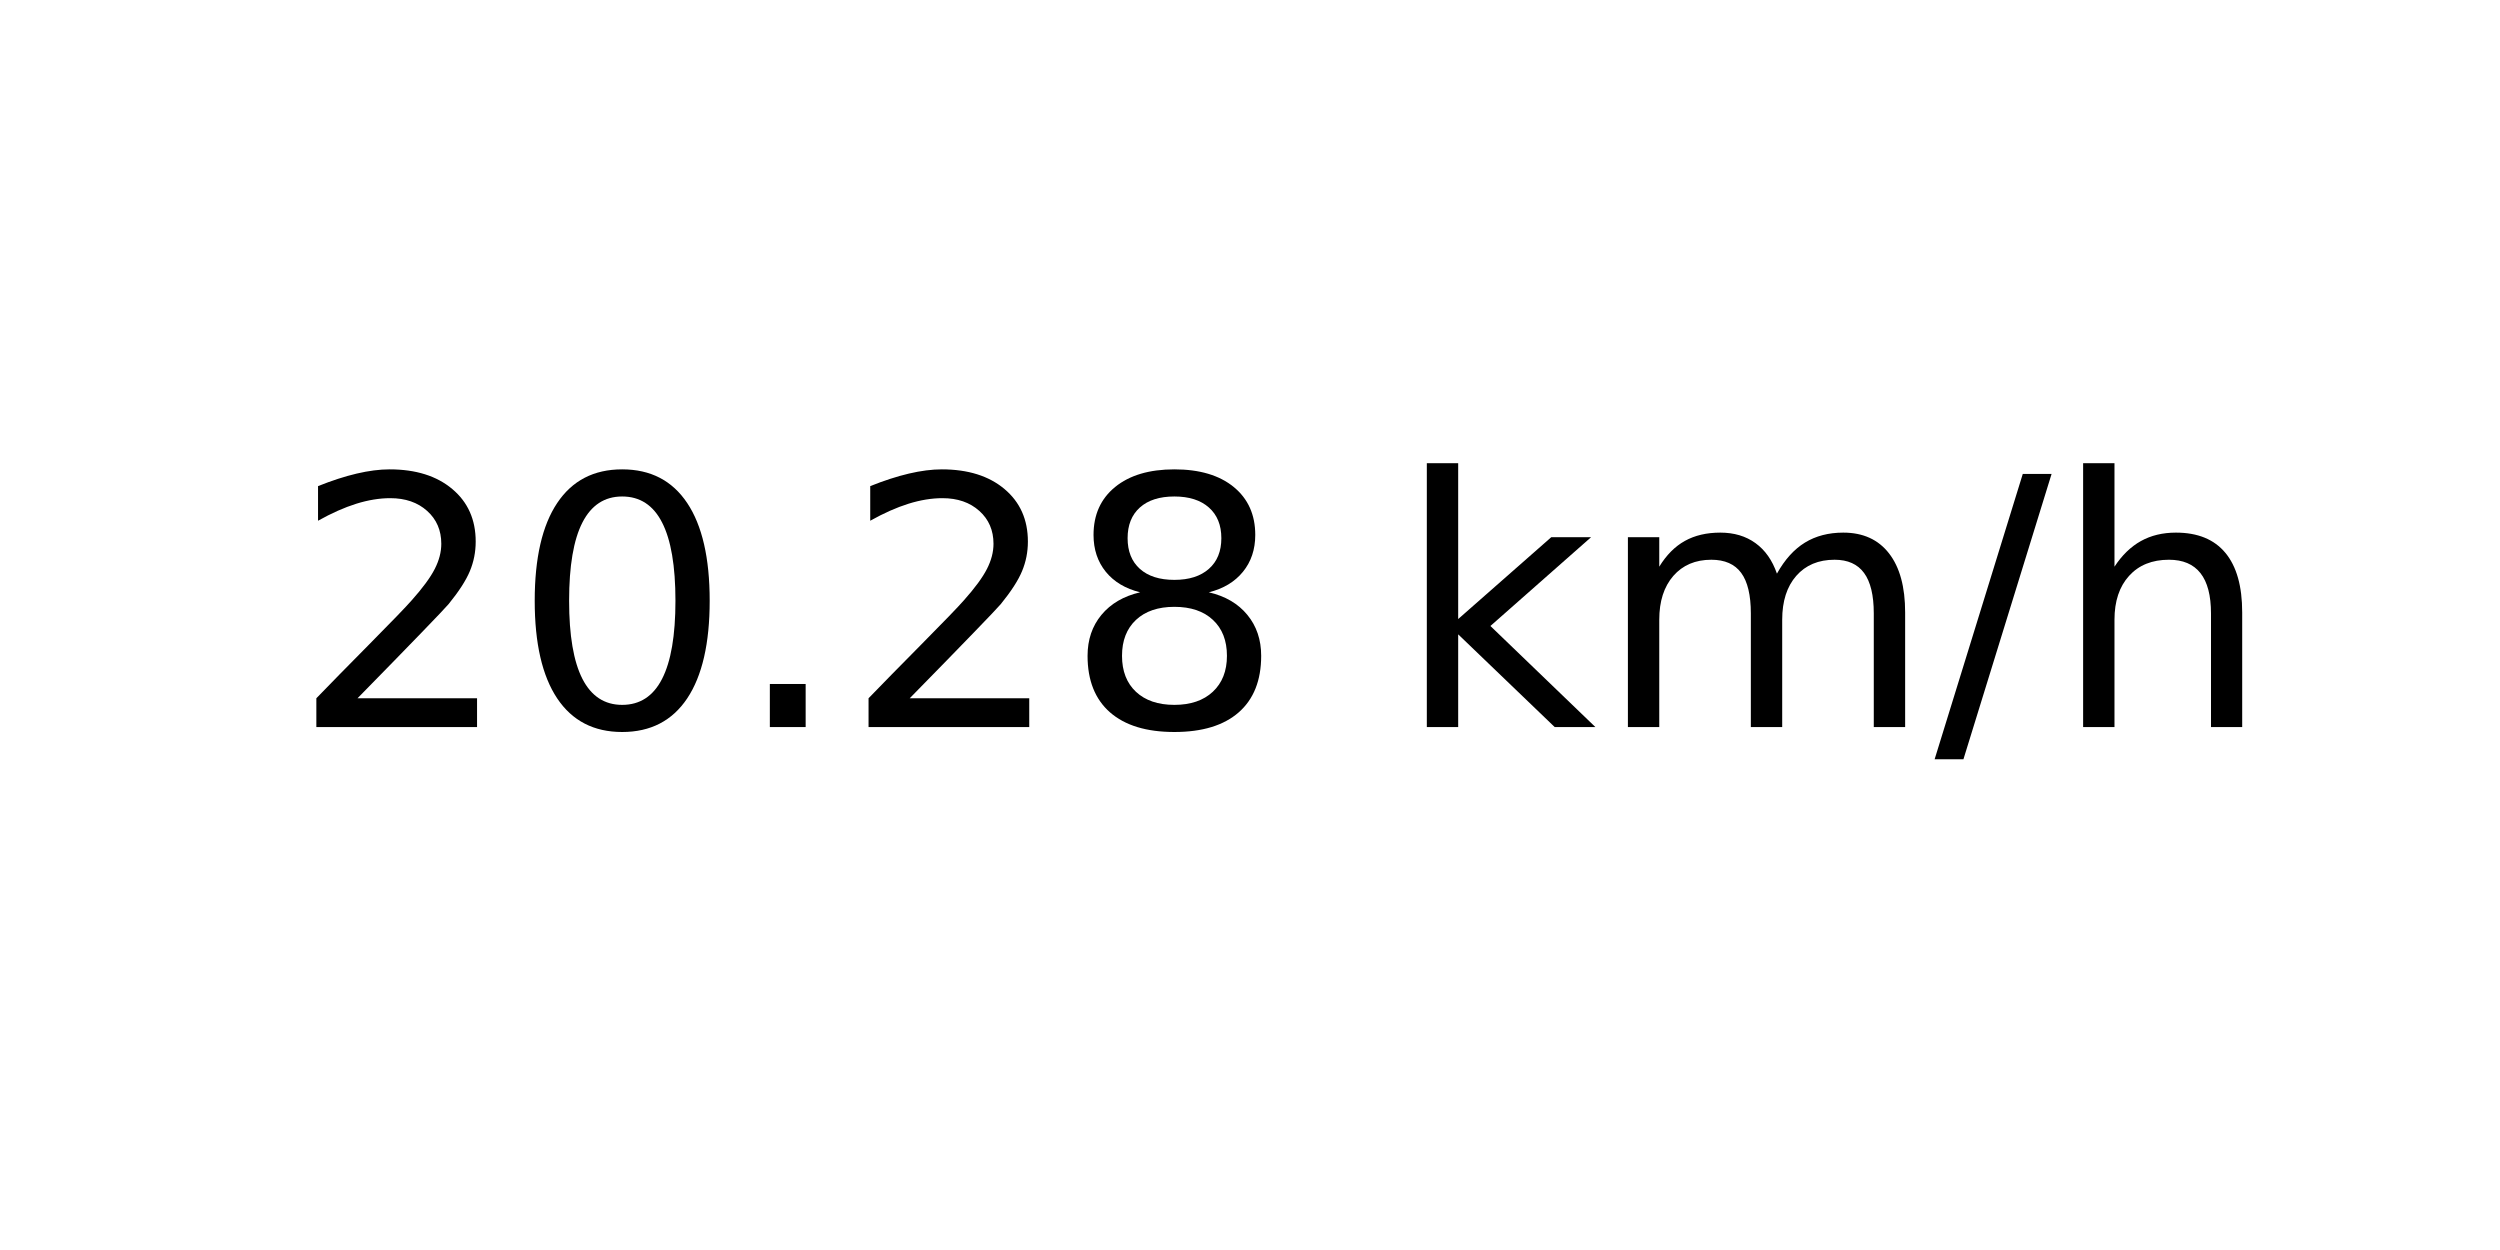
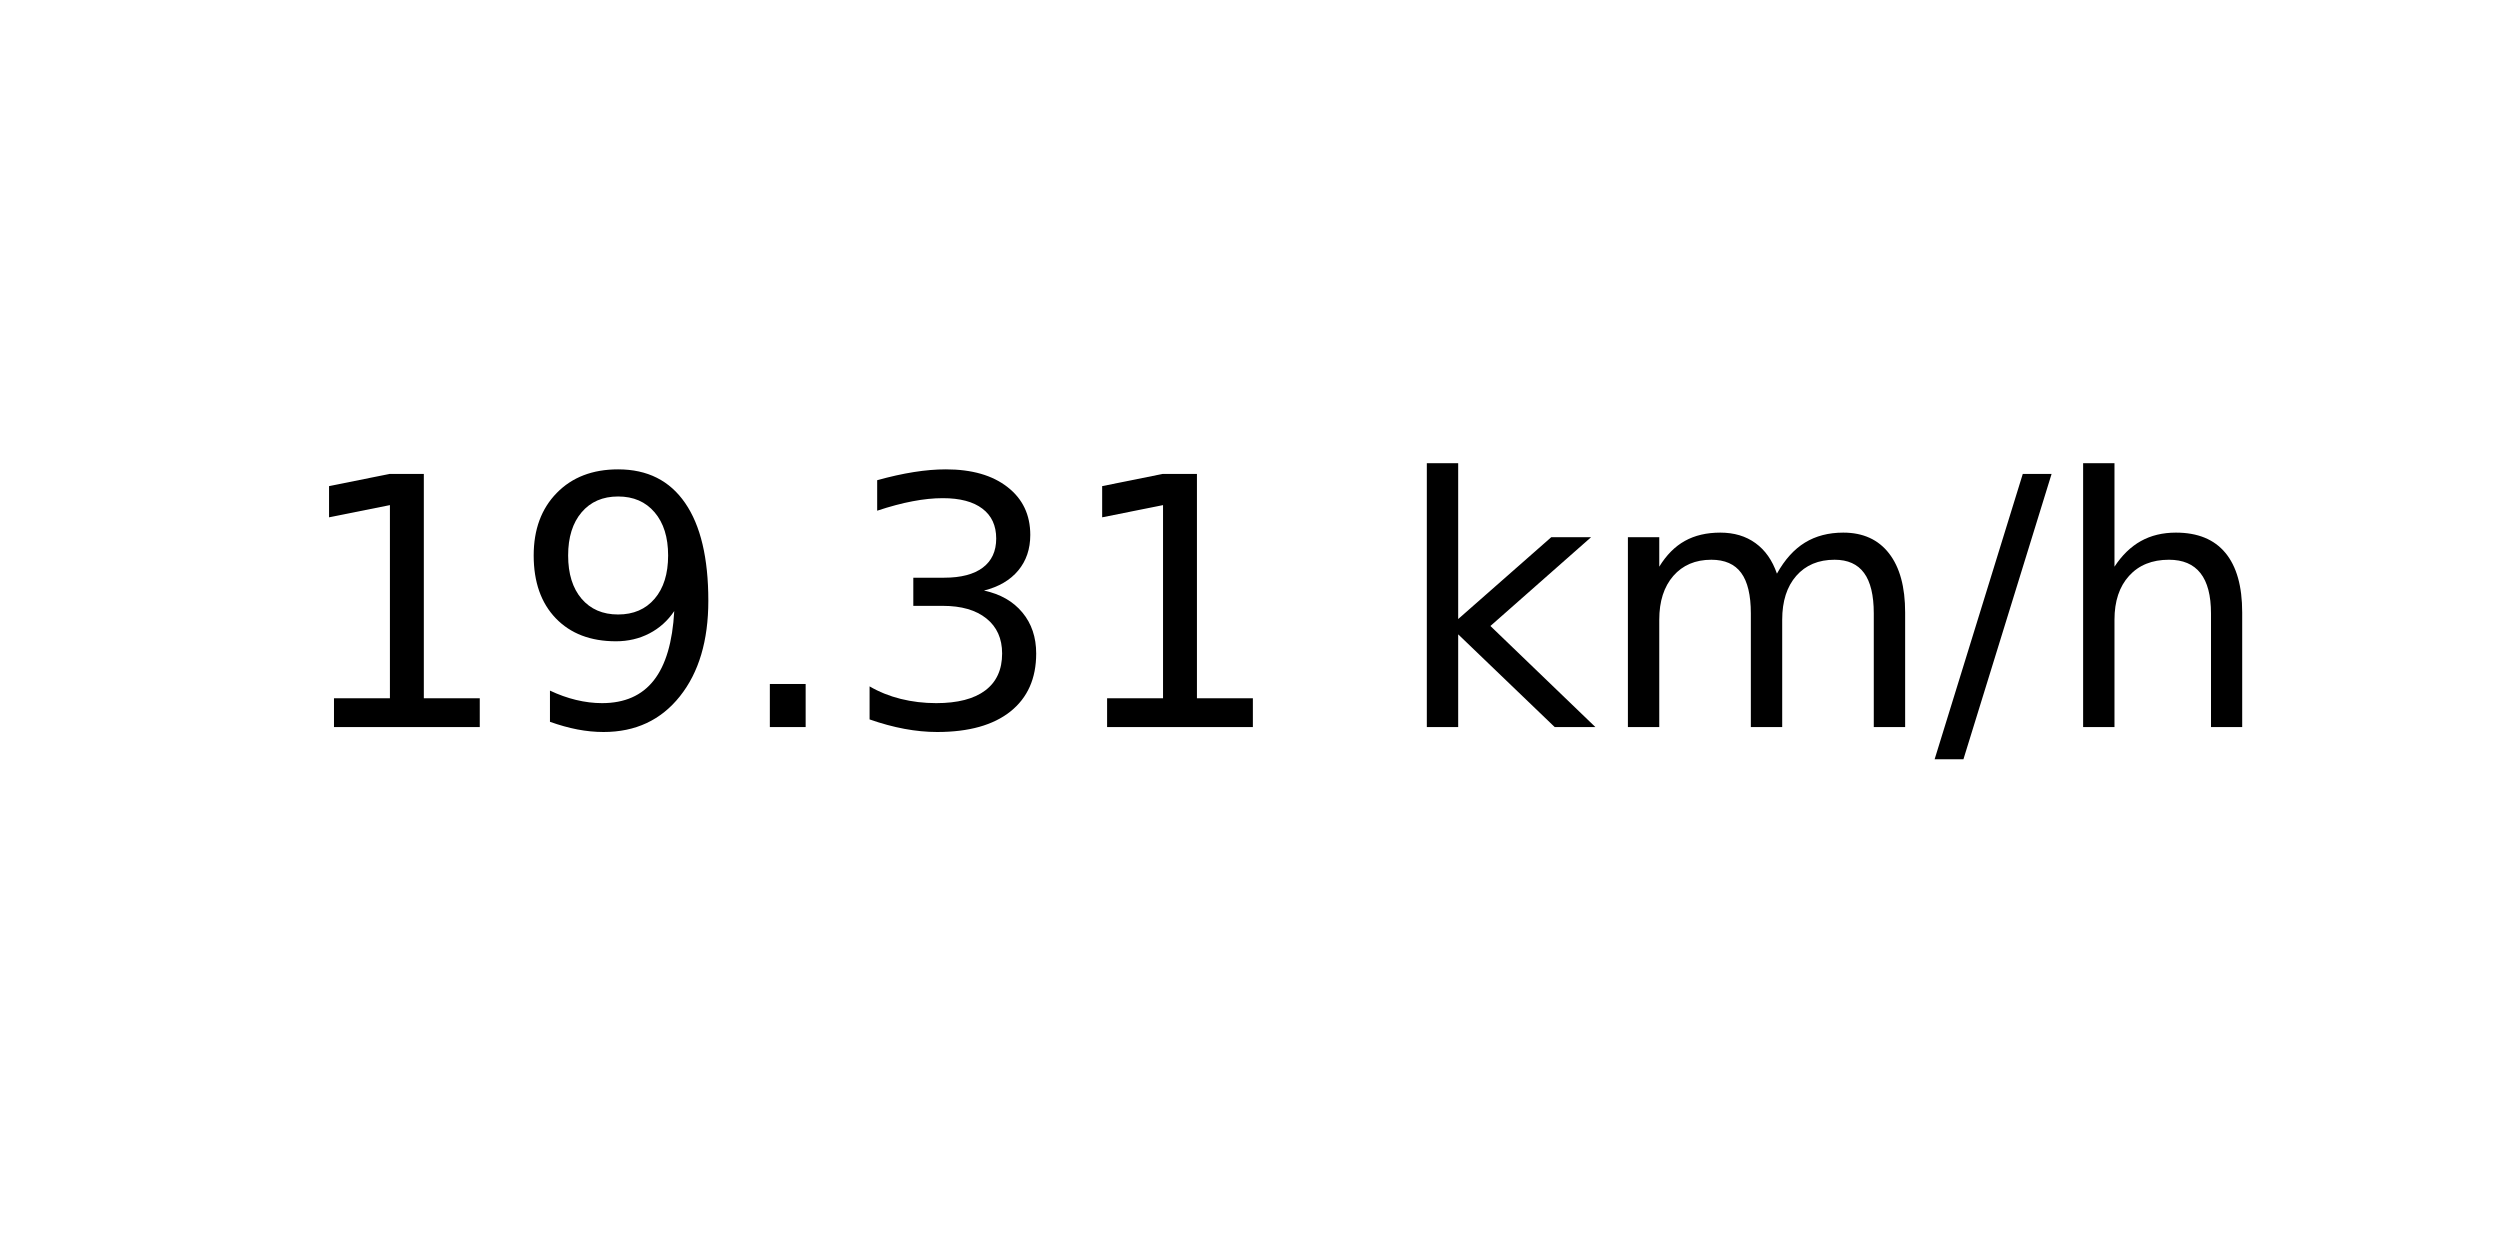
<svg xmlns="http://www.w3.org/2000/svg" xmlns:xlink="http://www.w3.org/1999/xlink" width="72pt" height="36pt" viewBox="0 0 72 36" version="1.1">
  <defs>
    <style type="text/css">*{stroke-linejoin: round; stroke-linecap: butt}</style>
  </defs>
  <g id="figure_1">
    <g id="axes_1">
      <g id="text_1">
        <g transform="translate(8.378125 20.93937) scale(0.1 -0.1)">
          <defs>
-             <path id="DejaVuSans-32" d="M 1228 531  L 3431 531  L 3431 0  L 469 0  L 469 531  Q 828 903 1448 1529  Q 2069 2156 2228 2338  Q 2531 2678 2651 2914  Q 2772 3150 2772 3378  Q 2772 3750 2511 3984  Q 2250 4219 1831 4219  Q 1534 4219 1204 4116  Q 875 4013 500 3803  L 500 4441  Q 881 4594 1212 4672  Q 1544 4750 1819 4750  Q 2544 4750 2975 4387  Q 3406 4025 3406 3419  Q 3406 3131 3298 2873  Q 3191 2616 2906 2266  Q 2828 2175 2409 1742  Q 1991 1309 1228 531  z " transform="scale(0.015625)" />
-             <path id="DejaVuSans-30" d="M 2034 4250  Q 1547 4250 1301 3770  Q 1056 3291 1056 2328  Q 1056 1369 1301 889  Q 1547 409 2034 409  Q 2525 409 2770 889  Q 3016 1369 3016 2328  Q 3016 3291 2770 3770  Q 2525 4250 2034 4250  z M 2034 4750  Q 2819 4750 3233 4129  Q 3647 3509 3647 2328  Q 3647 1150 3233 529  Q 2819 -91 2034 -91  Q 1250 -91 836 529  Q 422 1150 422 2328  Q 422 3509 836 4129  Q 1250 4750 2034 4750  z " transform="scale(0.015625)" />
+             <path id="DejaVuSans-31" d="M 794 531  L 1825 531  L 1825 4091  L 703 3866  L 703 4441  L 1819 4666  L 2450 4666  L 2450 531  L 3481 531  L 3481 0  L 794 0  L 794 531  z " transform="scale(0.015625)" />
+             <path id="DejaVuSans-39" d="M 703 97  L 703 672  Q 941 559 1184 500  Q 1428 441 1663 441  Q 2288 441 2617 861  Q 2947 1281 2994 2138  Q 2813 1869 2534 1725  Q 2256 1581 1919 1581  Q 1219 1581 811 2004  Q 403 2428 403 3163  Q 403 3881 828 4315  Q 1253 4750 1959 4750  Q 2769 4750 3195 4129  Q 3622 3509 3622 2328  Q 3622 1225 3098 567  Q 2575 -91 1691 -91  Q 1453 -91 1209 -44  Q 966 3 703 97  z M 1959 2075  Q 2384 2075 2632 2365  Q 2881 2656 2881 3163  Q 2881 3666 2632 3958  Q 2384 4250 1959 4250  Q 1534 4250 1286 3958  Q 1038 3666 1038 3163  Q 1038 2656 1286 2365  Q 1534 2075 1959 2075  z " transform="scale(0.015625)" />
            <path id="DejaVuSans-2e" d="M 684 794  L 1344 794  L 1344 0  L 684 0  L 684 794  z " transform="scale(0.015625)" />
-             <path id="DejaVuSans-38" d="M 2034 2216  Q 1584 2216 1326 1975  Q 1069 1734 1069 1313  Q 1069 891 1326 650  Q 1584 409 2034 409  Q 2484 409 2743 651  Q 3003 894 3003 1313  Q 3003 1734 2745 1975  Q 2488 2216 2034 2216  z M 1403 2484  Q 997 2584 770 2862  Q 544 3141 544 3541  Q 544 4100 942 4425  Q 1341 4750 2034 4750  Q 2731 4750 3128 4425  Q 3525 4100 3525 3541  Q 3525 3141 3298 2862  Q 3072 2584 2669 2484  Q 3125 2378 3379 2068  Q 3634 1759 3634 1313  Q 3634 634 3220 271  Q 2806 -91 2034 -91  Q 1263 -91 848 271  Q 434 634 434 1313  Q 434 1759 690 2068  Q 947 2378 1403 2484  z M 1172 3481  Q 1172 3119 1398 2916  Q 1625 2713 2034 2713  Q 2441 2713 2670 2916  Q 2900 3119 2900 3481  Q 2900 3844 2670 4047  Q 2441 4250 2034 4250  Q 1625 4250 1398 4047  Q 1172 3844 1172 3481  z " transform="scale(0.015625)" />
+             <path id="DejaVuSans-33" d="M 2597 2516  Q 3050 2419 3304 2112  Q 3559 1806 3559 1356  Q 3559 666 3084 287  Q 2609 -91 1734 -91  Q 1441 -91 1130 -33  Q 819 25 488 141  L 488 750  Q 750 597 1062 519  Q 1375 441 1716 441  Q 2309 441 2620 675  Q 2931 909 2931 1356  Q 2931 1769 2642 2001  Q 2353 2234 1838 2234  L 1294 2234  L 1294 2753  L 1863 2753  Q 2328 2753 2575 2939  Q 2822 3125 2822 3475  Q 2822 3834 2567 4026  Q 2313 4219 1838 4219  Q 1578 4219 1281 4162  Q 984 4106 628 3988  L 628 4550  Q 988 4650 1302 4700  Q 1616 4750 1894 4750  Q 2613 4750 3031 4423  Q 3450 4097 3450 3541  Q 3450 3153 3228 2886  Q 3006 2619 2597 2516  z " transform="scale(0.015625)" />
            <path id="DejaVuSans-20" transform="scale(0.015625)" />
            <path id="DejaVuSans-6b" d="M 581 4863  L 1159 4863  L 1159 1991  L 2875 3500  L 3609 3500  L 1753 1863  L 3688 0  L 2938 0  L 1159 1709  L 1159 0  L 581 0  L 581 4863  z " transform="scale(0.015625)" />
            <path id="DejaVuSans-6d" d="M 3328 2828  Q 3544 3216 3844 3400  Q 4144 3584 4550 3584  Q 5097 3584 5394 3201  Q 5691 2819 5691 2113  L 5691 0  L 5113 0  L 5113 2094  Q 5113 2597 4934 2840  Q 4756 3084 4391 3084  Q 3944 3084 3684 2787  Q 3425 2491 3425 1978  L 3425 0  L 2847 0  L 2847 2094  Q 2847 2600 2669 2842  Q 2491 3084 2119 3084  Q 1678 3084 1418 2786  Q 1159 2488 1159 1978  L 1159 0  L 581 0  L 581 3500  L 1159 3500  L 1159 2956  Q 1356 3278 1631 3431  Q 1906 3584 2284 3584  Q 2666 3584 2933 3390  Q 3200 3197 3328 2828  z " transform="scale(0.015625)" />
            <path id="DejaVuSans-2f" d="M 1625 4666  L 2156 4666  L 531 -594  L 0 -594  L 1625 4666  z " transform="scale(0.015625)" />
            <path id="DejaVuSans-68" d="M 3513 2113  L 3513 0  L 2938 0  L 2938 2094  Q 2938 2591 2744 2837  Q 2550 3084 2163 3084  Q 1697 3084 1428 2787  Q 1159 2491 1159 1978  L 1159 0  L 581 0  L 581 4863  L 1159 4863  L 1159 2956  Q 1366 3272 1645 3428  Q 1925 3584 2291 3584  Q 2894 3584 3203 3211  Q 3513 2838 3513 2113  z " transform="scale(0.015625)" />
          </defs>
-           <use xlink:href="#DejaVuSans-32" />
-           <use xlink:href="#DejaVuSans-30" x="63.623" />
+           <use xlink:href="#DejaVuSans-31" />
+           <use xlink:href="#DejaVuSans-39" x="63.623" />
          <use xlink:href="#DejaVuSans-2e" x="127.246" />
-           <use xlink:href="#DejaVuSans-32" x="159.033" />
-           <use xlink:href="#DejaVuSans-38" x="222.656" />
+           <use xlink:href="#DejaVuSans-33" x="159.033" />
+           <use xlink:href="#DejaVuSans-31" x="222.656" />
          <use xlink:href="#DejaVuSans-20" x="286.279" />
          <use xlink:href="#DejaVuSans-6b" x="318.066" />
          <use xlink:href="#DejaVuSans-6d" x="375.977" />
          <use xlink:href="#DejaVuSans-2f" x="473.389" />
          <use xlink:href="#DejaVuSans-68" x="507.08" />
        </g>
      </g>
    </g>
  </g>
</svg>
